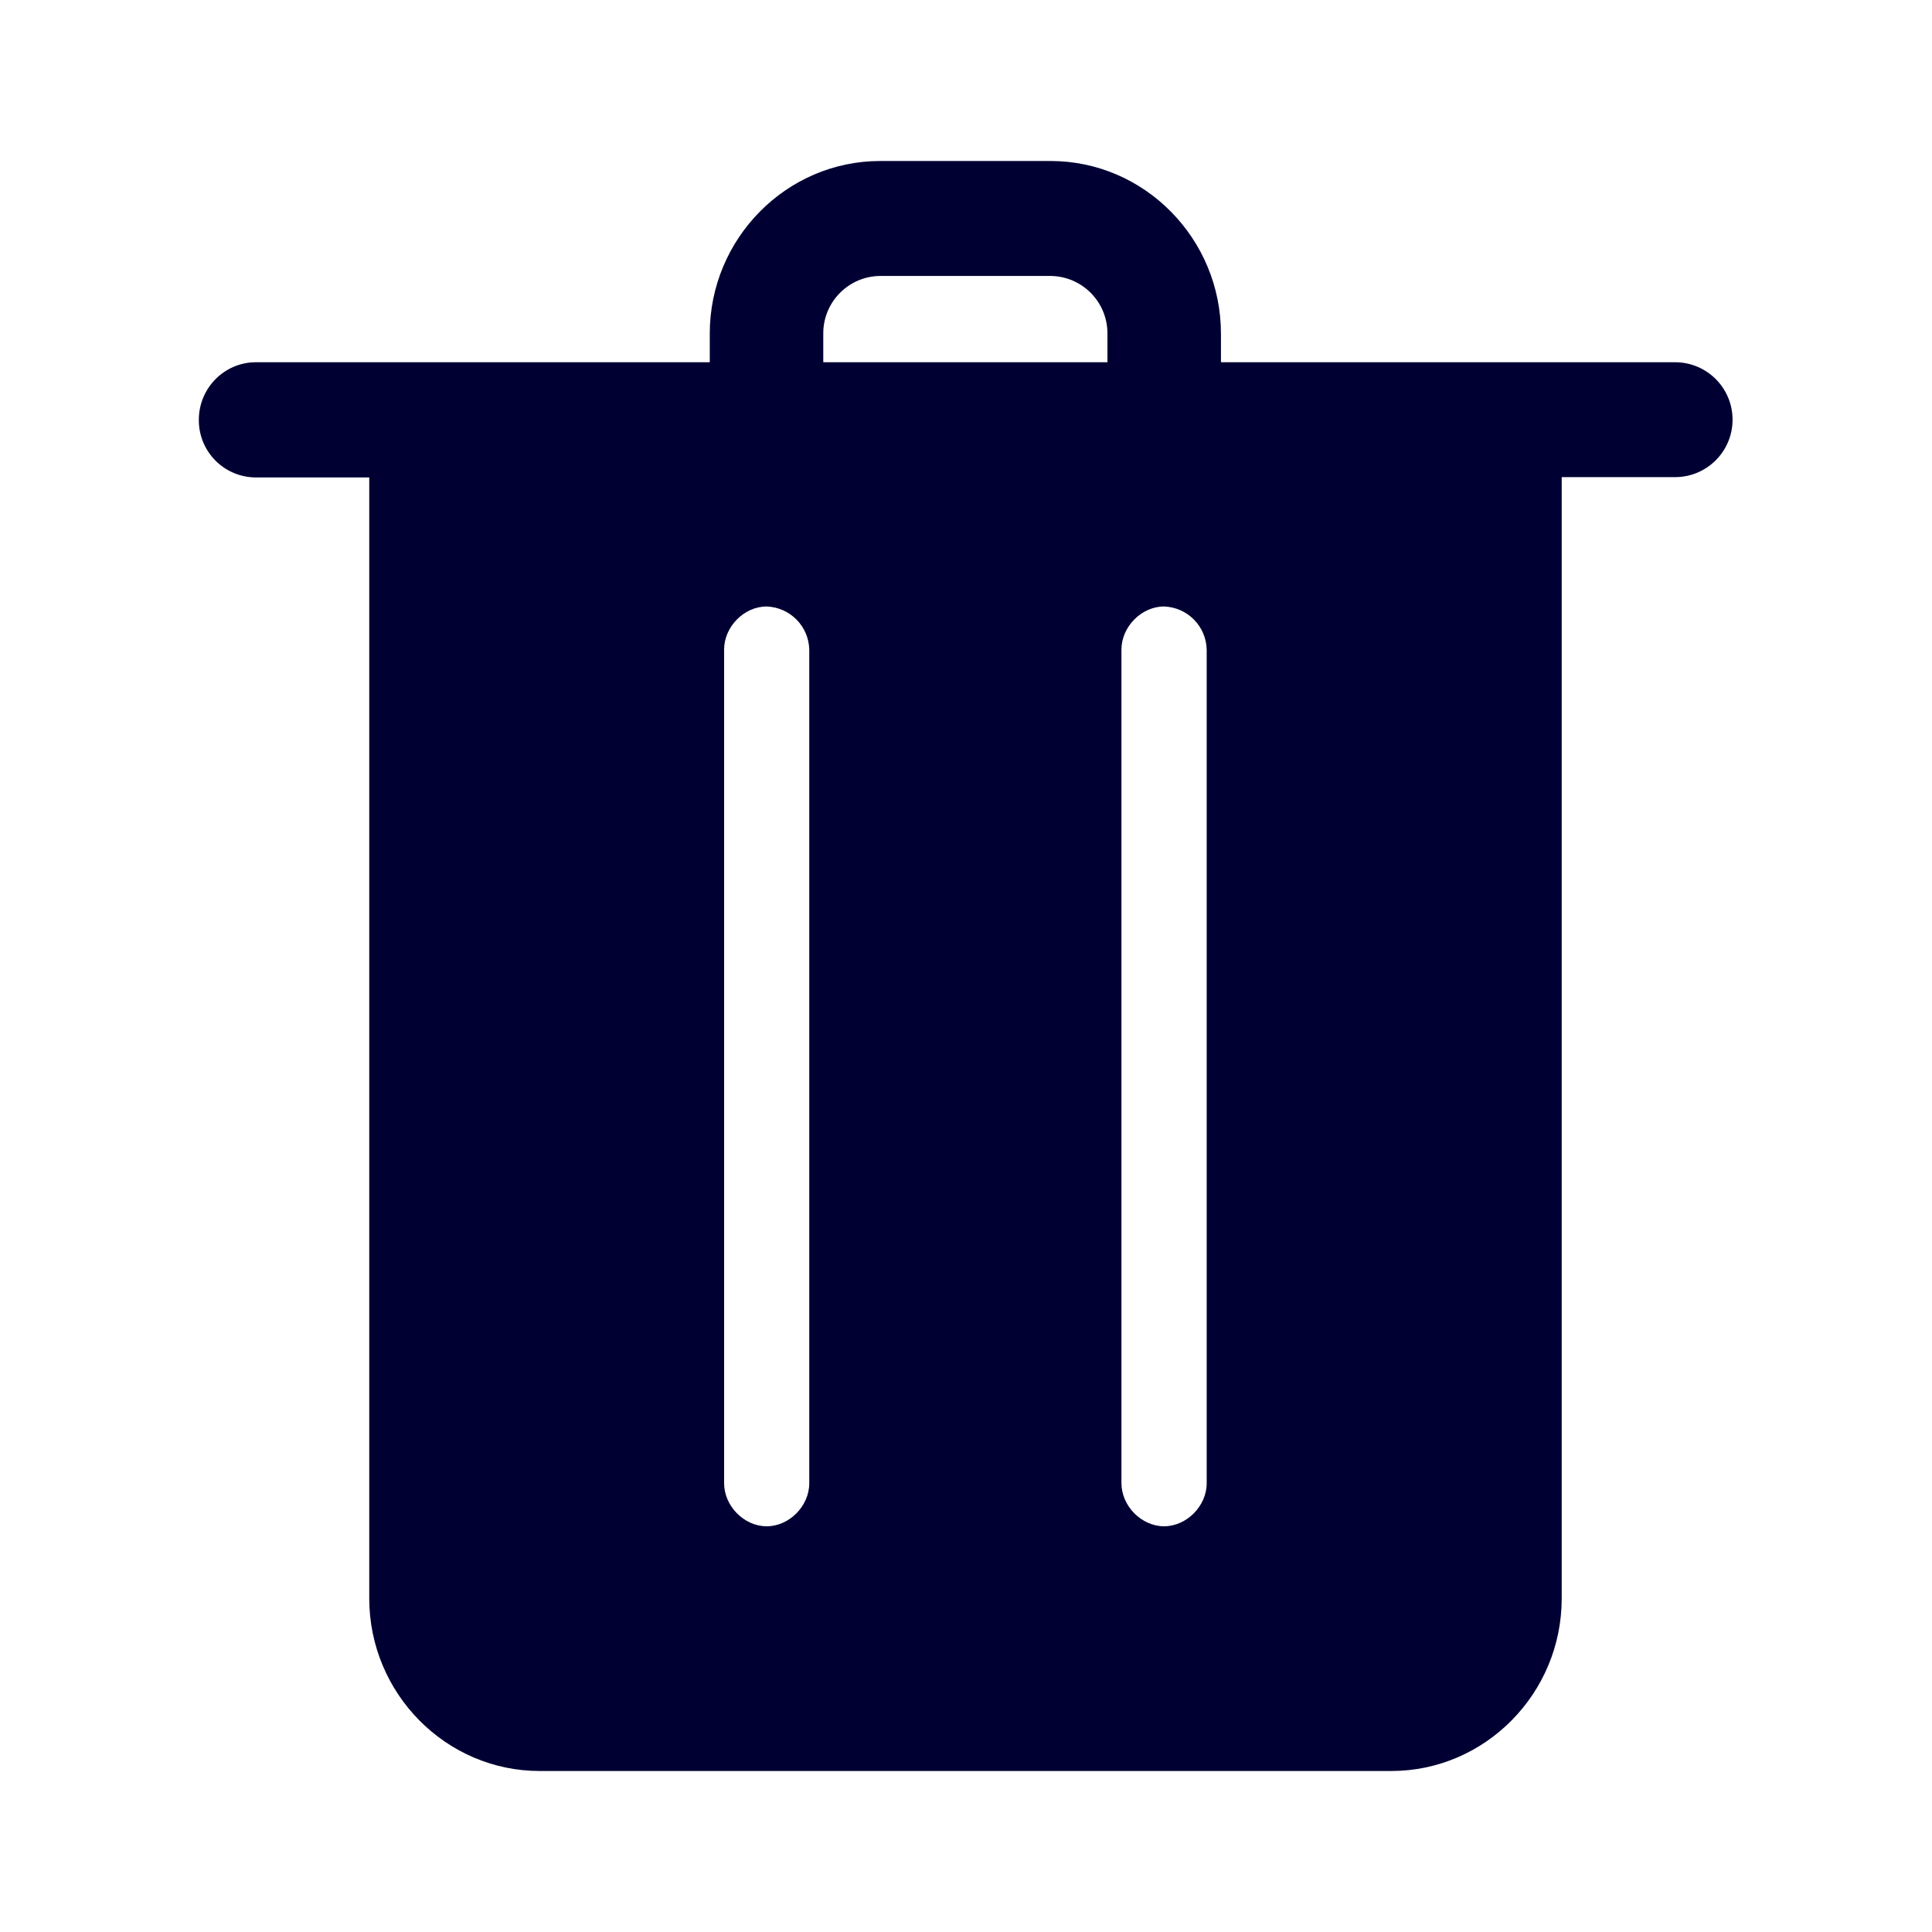
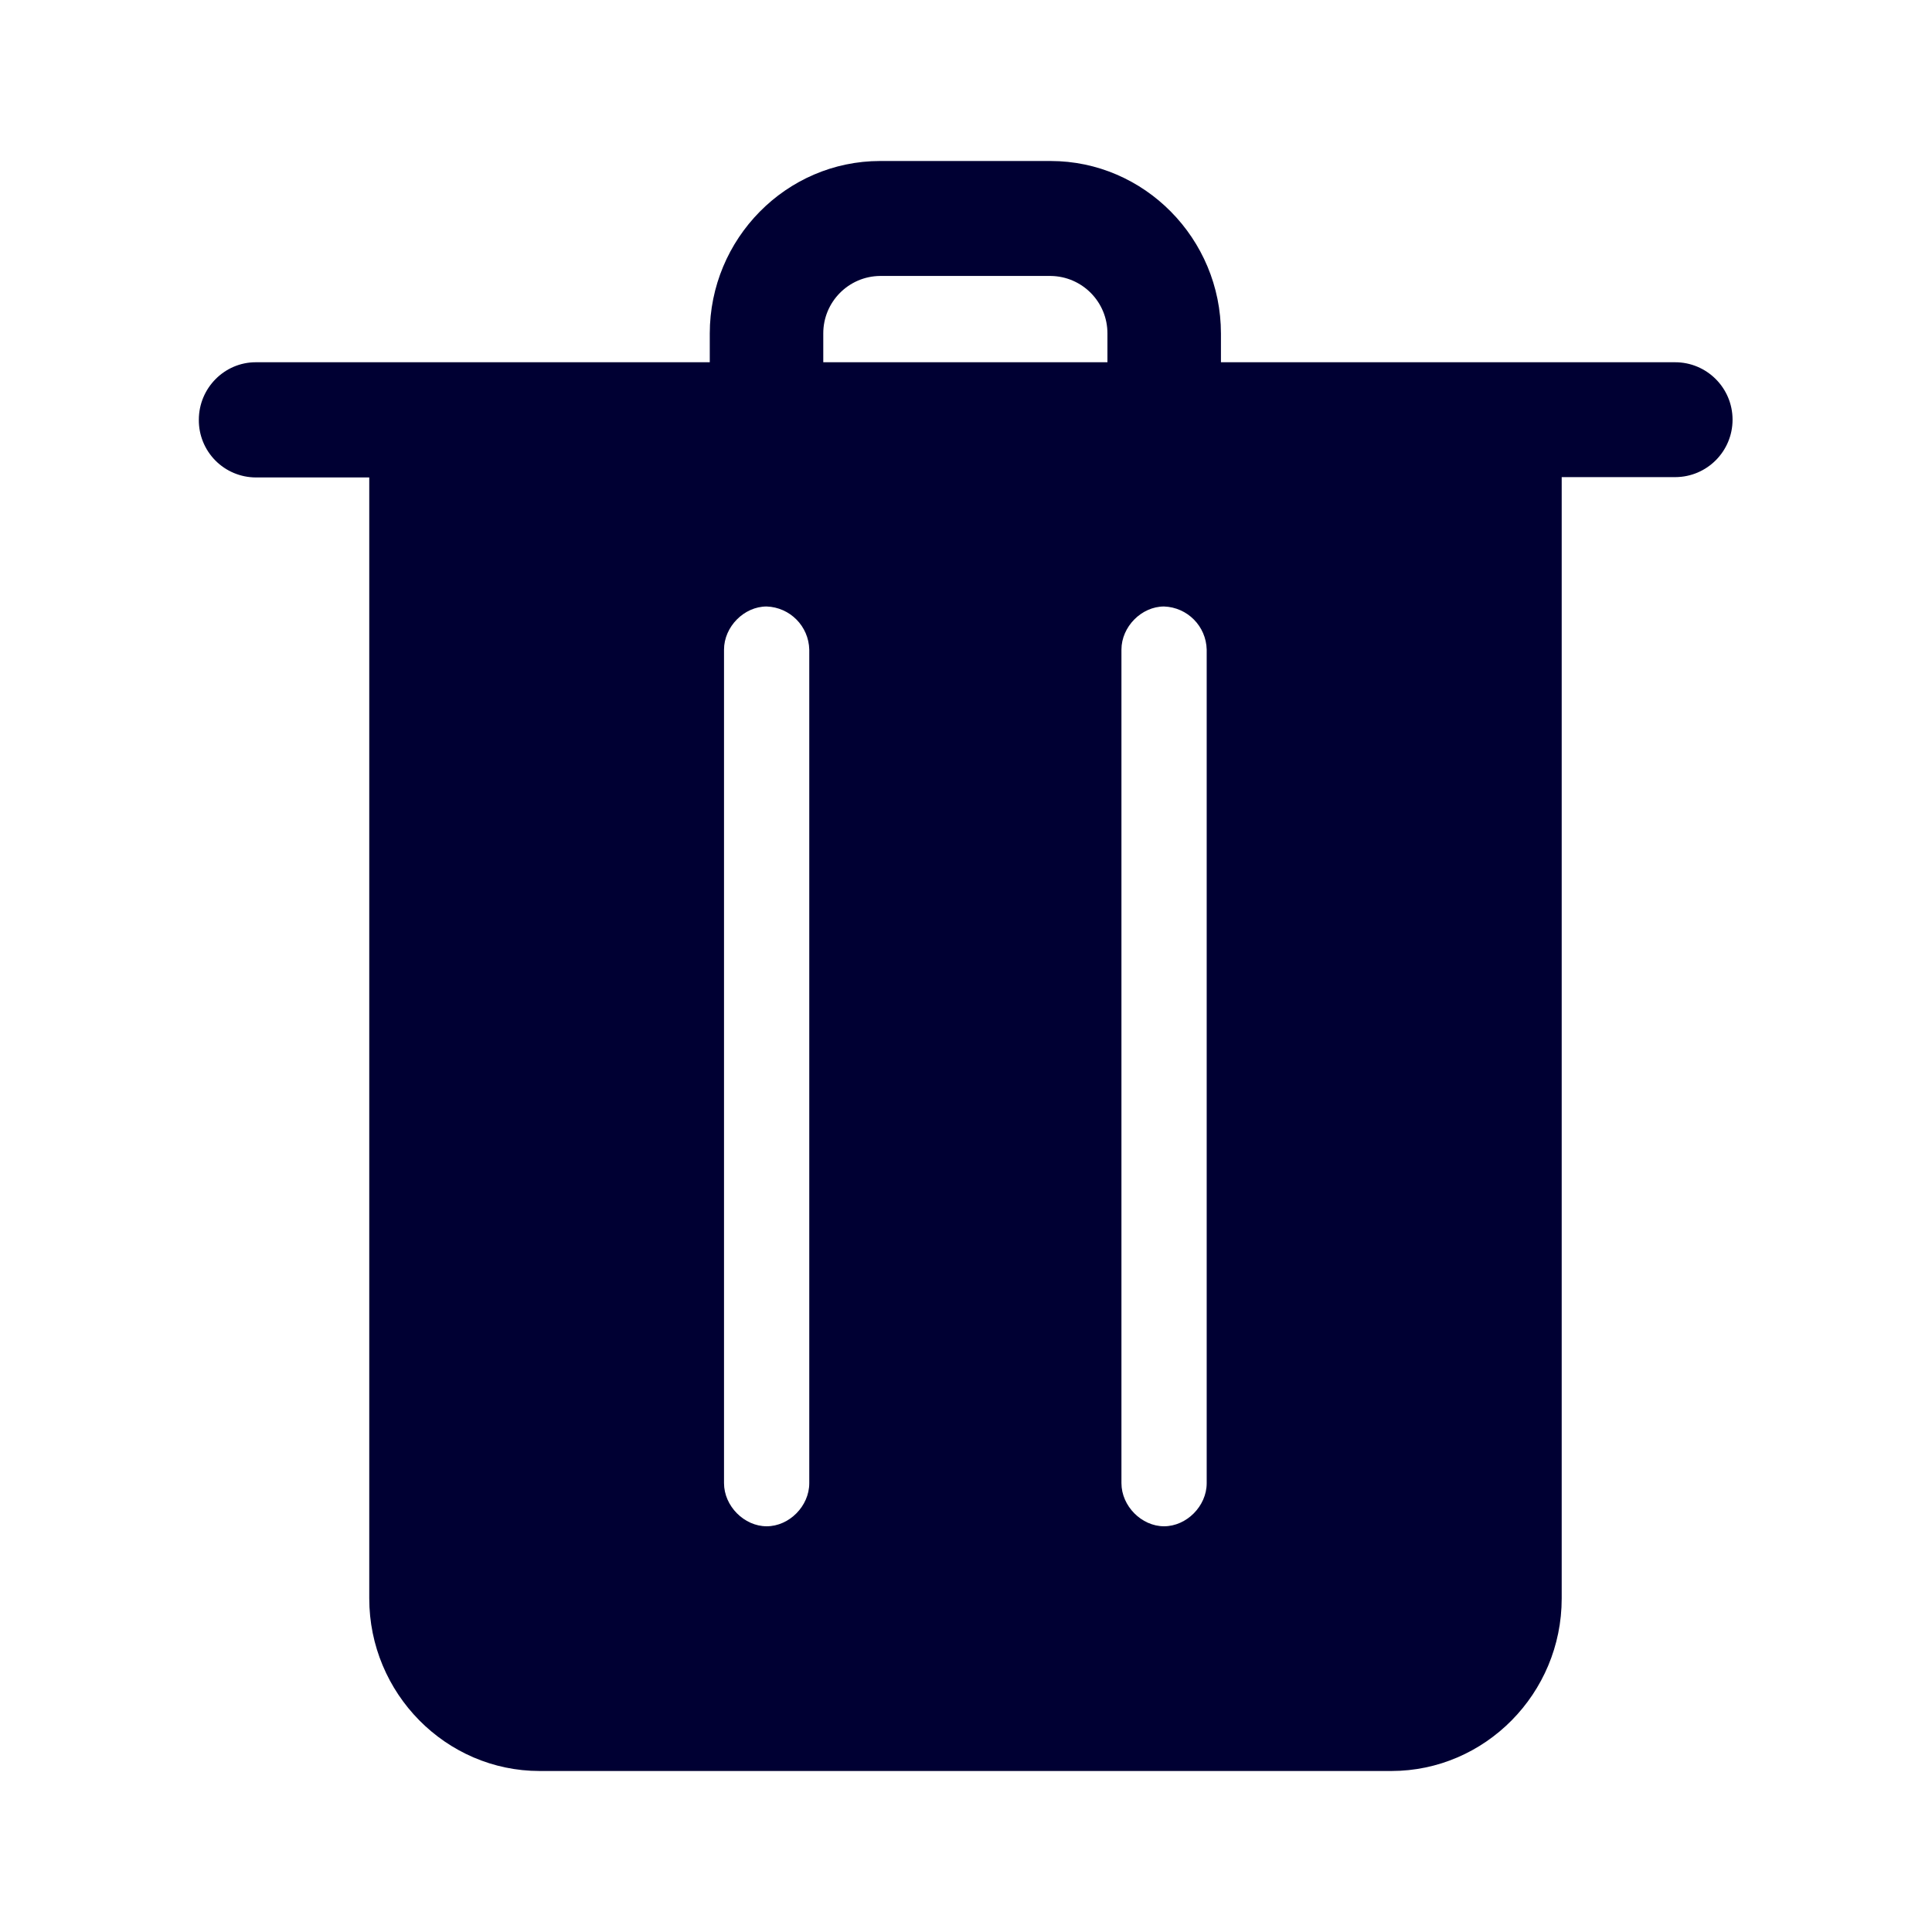
<svg xmlns="http://www.w3.org/2000/svg" width="24" height="24" fill="none">
-   <path d="M15.167 4.5h5.64a.713.713 0 0 1 .004 1.427H19.4v13.93c0 1.18-.952 2.143-2.117 2.143H6.704c-1.165 0-2.117-.964-2.117-2.144V5.931h-1.41a.71.71 0 0 1-.707-.716c0-.396.32-.715.707-.715h5.64v-.356c0-1.18.952-2.144 2.117-2.144h2.117c1.165 0 2.116.964 2.116 2.144V4.5ZM9.524 18.96c.28 0 .529-.251.529-.535V8.07a.549.549 0 0 0-.53-.536c-.28 0-.528.252-.528.536v10.354c0 .284.248.536.529.536Zm.703-14.46h3.53v-.356a.713.713 0 0 0-.707-.716h-2.116a.713.713 0 0 0-.707.716V4.5Zm4.233 14.46c.28 0 .53-.251.53-.535V8.07a.549.549 0 0 0-.53-.536c-.28 0-.529.252-.529.536v10.354c0 .284.249.536.53.536Z" fill="#003" />
+   <path d="M15.167 4.5h5.64a.713.713 0 0 1 .004 1.427H19.4v13.93c0 1.18-.952 2.143-2.117 2.143H6.704c-1.165 0-2.117-.964-2.117-2.144V5.931h-1.41a.71.71 0 0 1-.707-.716c0-.396.32-.715.707-.715h5.64v-.356c0-1.18.951-2.144 2.117-2.144h2.116c1.165 0 2.117.964 2.117 2.144V4.5ZM9.524 18.96c.28 0 .529-.251.529-.535V8.07a.549.549 0 0 0-.53-.536c-.28 0-.529.252-.529.536v10.354c0 .284.25.536.53.536Zm.703-14.46h3.53v-.356a.713.713 0 0 0-.707-.716h-2.117a.713.713 0 0 0-.706.716V4.5Zm4.233 14.46c.28 0 .53-.251.53-.535V8.07a.549.549 0 0 0-.53-.536c-.28 0-.529.252-.529.536v10.354c0 .284.249.536.53.536Z" fill="#003" />
</svg>
